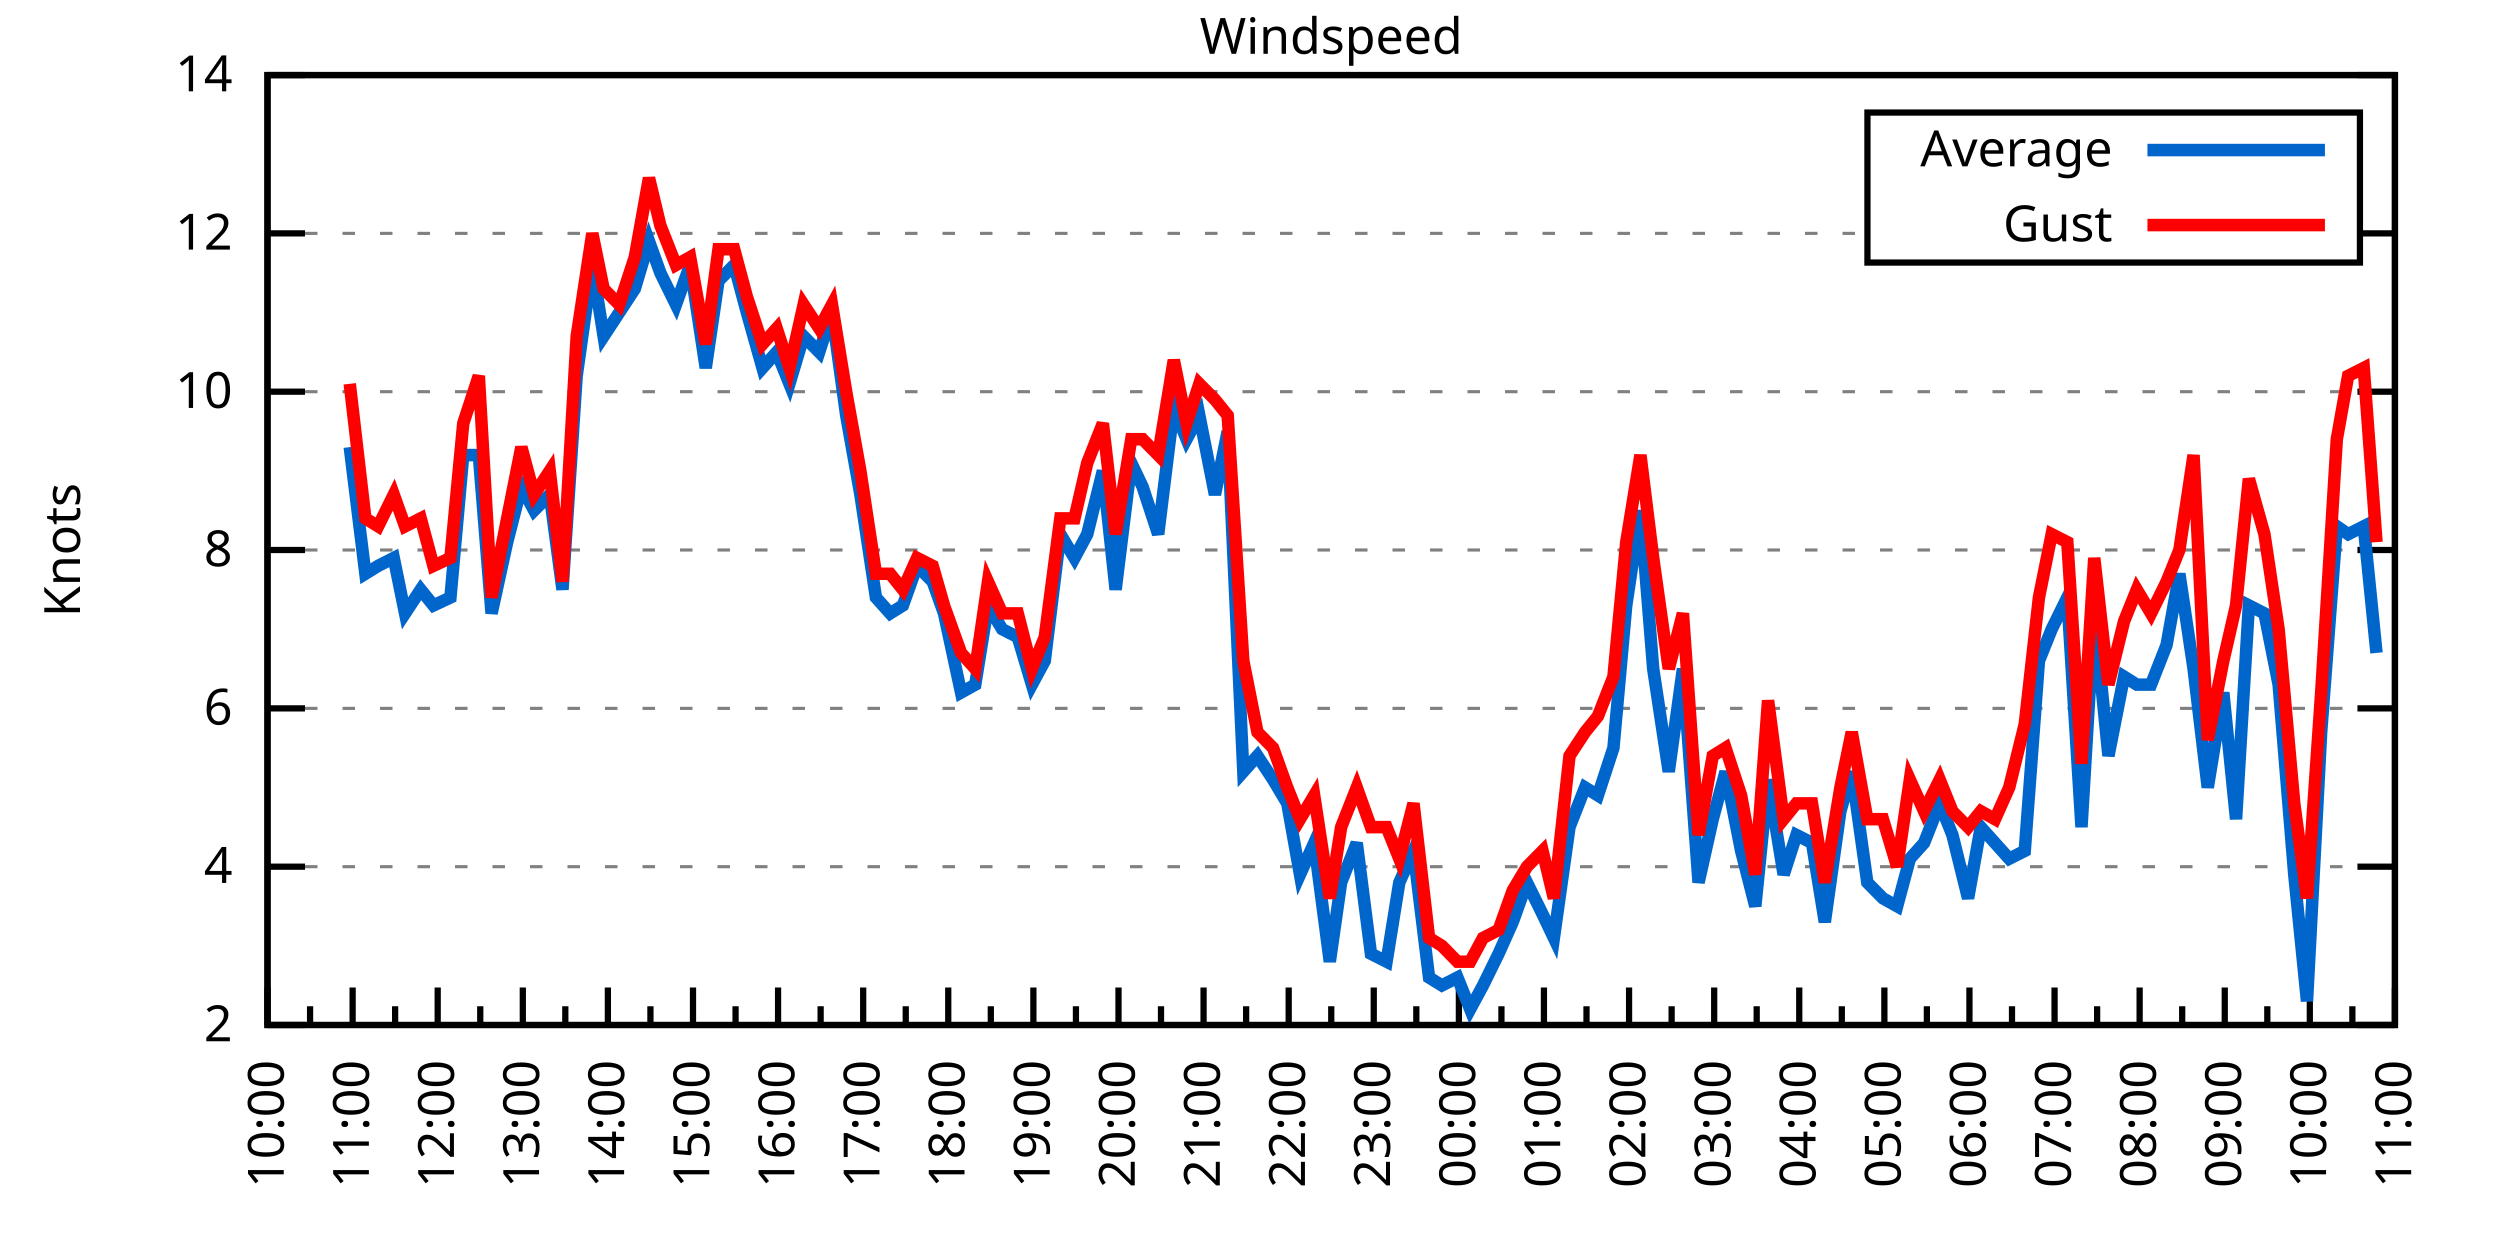
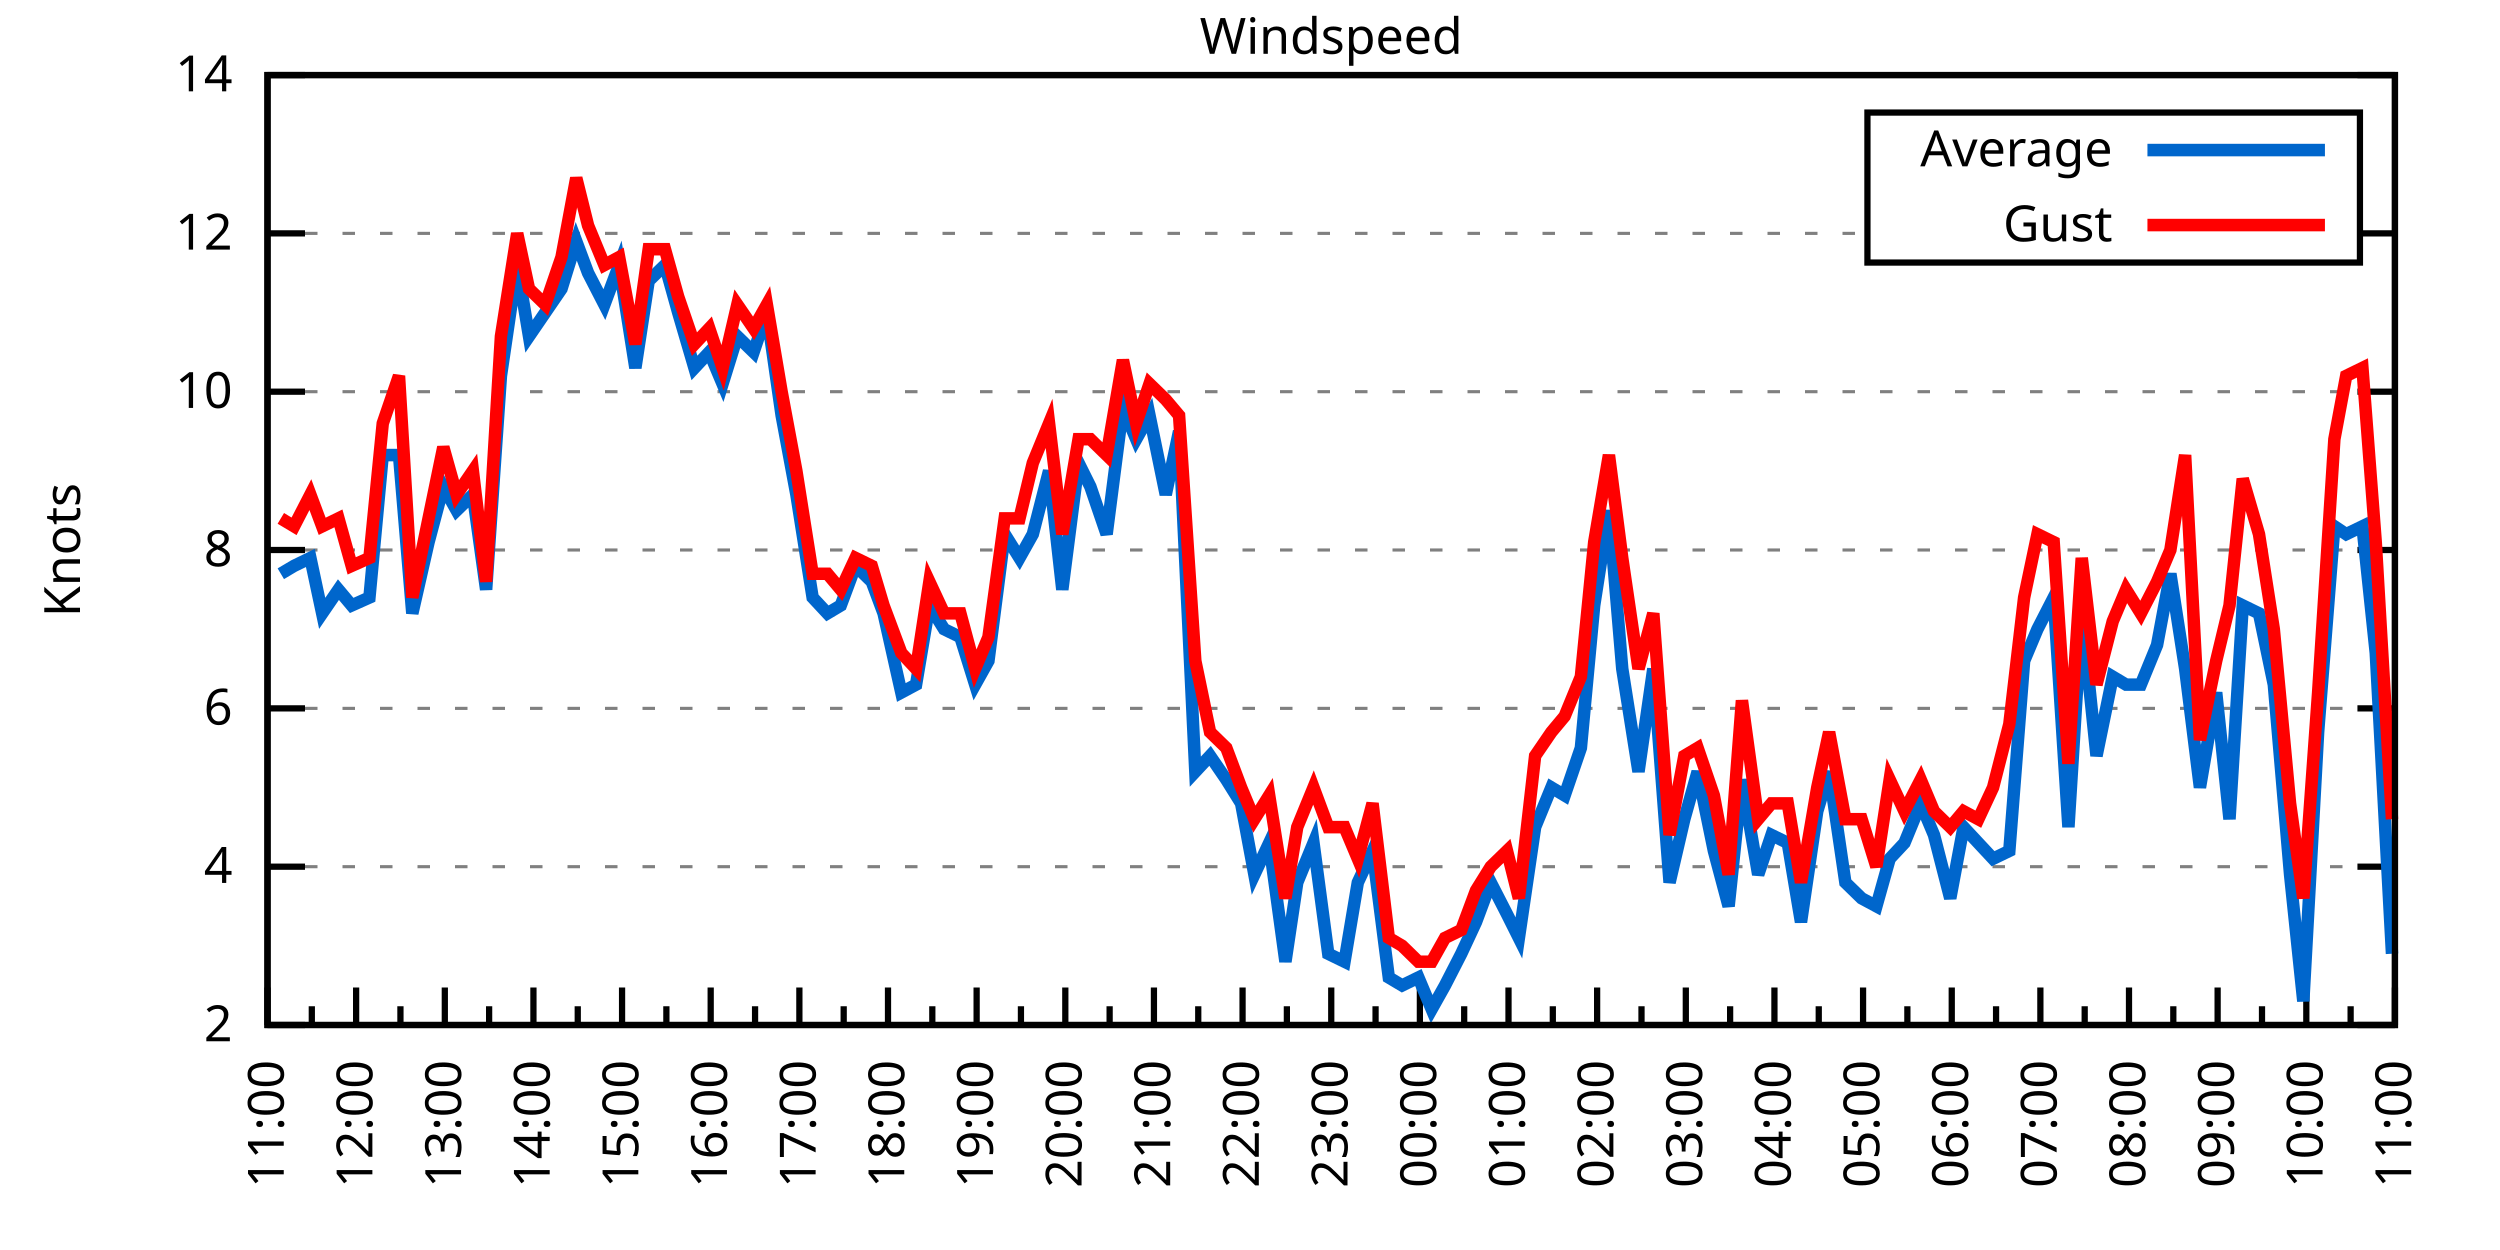
<svg xmlns="http://www.w3.org/2000/svg" xmlns:xlink="http://www.w3.org/1999/xlink" width="400" height="200" viewBox="0 0 400 200">
  <g id="gnuplot_canvas">
    <rect x="0" y="0" width="400" height="200" fill="none" />
    <defs>
      <circle id="gpDot" r="0.5" stroke-width="0.5" stroke="currentColor" />
      <path id="gpPt0" stroke-width="0.333" stroke="currentColor" d="M-1,0 h2 M0,-1 v2" />
      <path id="gpPt1" stroke-width="0.333" stroke="currentColor" d="M-1,-1 L1,1 M1,-1 L-1,1" />
      <path id="gpPt2" stroke-width="0.333" stroke="currentColor" d="M-1,0 L1,0 M0,-1 L0,1 M-1,-1 L1,1 M-1,1 L1,-1" />
      <rect id="gpPt3" stroke-width="0.333" stroke="currentColor" x="-1" y="-1" width="2" height="2" />
      <rect id="gpPt4" stroke-width="0.333" stroke="currentColor" fill="currentColor" x="-1" y="-1" width="2" height="2" />
      <circle id="gpPt5" stroke-width="0.333" stroke="currentColor" cx="0" cy="0" r="1" />
      <use xlink:href="#gpPt5" id="gpPt6" fill="currentColor" stroke="none" />
      <path id="gpPt7" stroke-width="0.333" stroke="currentColor" d="M0,-1.33 L-1.33,0.67 L1.33,0.67 z" />
      <use xlink:href="#gpPt7" id="gpPt8" fill="currentColor" stroke="none" />
      <use xlink:href="#gpPt7" id="gpPt9" stroke="currentColor" transform="rotate(180)" />
      <use xlink:href="#gpPt9" id="gpPt10" fill="currentColor" stroke="none" />
      <use xlink:href="#gpPt3" id="gpPt11" stroke="currentColor" transform="rotate(45)" />
      <use xlink:href="#gpPt11" id="gpPt12" fill="currentColor" stroke="none" />
      <path id="gpPt13" stroke-width="0.333" stroke="currentColor" d="M0,1.330 L1.265,0.411 L0.782,-1.067 L-0.782,-1.076 L-1.265,0.411 z" />
      <use xlink:href="#gpPt13" id="gpPt14" fill="currentColor" stroke="none" />
      <filter id="textbox" filterUnits="objectBoundingBox" x="0" y="0" height="1" width="1">
        <feFlood flood-color="white" flood-opacity="1" result="bgnd" />
        <feComposite in="SourceGraphic" in2="bgnd" operator="atop" />
      </filter>
      <filter id="greybox" filterUnits="objectBoundingBox" x="0" y="0" height="1" width="1">
        <feFlood flood-color="lightgrey" flood-opacity="1" result="grey" />
        <feComposite in="SourceGraphic" in2="grey" operator="atop" />
      </filter>
    </defs>
    <g fill="none" color="white" stroke="currentColor" stroke-width="1.00" stroke-linecap="butt" stroke-linejoin="miter">
</g>
    <g fill="none" color="black" stroke="currentColor" stroke-width="1.00" stroke-linecap="butt" stroke-linejoin="miter">
      <g stroke="none" shape-rendering="crispEdges">
        <polygon fill="rgb(255, 255, 255)" points="42.80,164.00 383.18,164.00 383.18,12.02 42.80,12.02 " />
      </g>
    </g>
    <g fill="none" color="black" stroke="currentColor" stroke-width="1.00" stroke-linecap="butt" stroke-linejoin="miter">
</g>
    <g fill="none" color="black" stroke="black" stroke-width="0.50" stroke-linecap="butt" stroke-linejoin="miter">
</g>
    <g fill="none" color="gray" stroke="currentColor" stroke-width="0.50" stroke-linecap="butt" stroke-linejoin="miter">
      <path stroke="gray" stroke-dasharray="2,4" class="gridline" d="M42.80,164.00 L383.19,164.00  " />
    </g>
    <g fill="none" color="gray" stroke="gray" stroke-width="1.00" stroke-linecap="butt" stroke-linejoin="miter">
</g>
    <g fill="none" color="black" stroke="currentColor" stroke-width="1.00" stroke-linecap="butt" stroke-linejoin="miter">
      <path stroke="black" d="M42.80,164.00 L48.80,164.00 M383.19,164.00 L377.19,164.00  " />
      <g transform="translate(37.20,166.60)" stroke="none" fill="black" font-family="Sans" font-size="8.00" text-anchor="end">
        <text>
          <tspan font-family="Sans"> 2</tspan>
        </text>
      </g>
    </g>
    <g fill="none" color="black" stroke="currentColor" stroke-width="1.00" stroke-linecap="butt" stroke-linejoin="miter">
</g>
    <g fill="none" color="black" stroke="black" stroke-width="0.50" stroke-linecap="butt" stroke-linejoin="miter">
</g>
    <g fill="none" color="gray" stroke="currentColor" stroke-width="0.50" stroke-linecap="butt" stroke-linejoin="miter">
      <path stroke="gray" stroke-dasharray="2,4" class="gridline" d="M42.80,138.67 L383.19,138.67  " />
    </g>
    <g fill="none" color="gray" stroke="gray" stroke-width="1.00" stroke-linecap="butt" stroke-linejoin="miter">
</g>
    <g fill="none" color="black" stroke="currentColor" stroke-width="1.00" stroke-linecap="butt" stroke-linejoin="miter">
      <path stroke="black" d="M42.80,138.67 L48.80,138.67 M383.19,138.67 L377.19,138.67  " />
      <g transform="translate(37.20,141.27)" stroke="none" fill="black" font-family="Sans" font-size="8.00" text-anchor="end">
        <text>
          <tspan font-family="Sans"> 4</tspan>
        </text>
      </g>
    </g>
    <g fill="none" color="black" stroke="currentColor" stroke-width="1.00" stroke-linecap="butt" stroke-linejoin="miter">
</g>
    <g fill="none" color="black" stroke="black" stroke-width="0.50" stroke-linecap="butt" stroke-linejoin="miter">
</g>
    <g fill="none" color="gray" stroke="currentColor" stroke-width="0.50" stroke-linecap="butt" stroke-linejoin="miter">
      <path stroke="gray" stroke-dasharray="2,4" class="gridline" d="M42.80,113.34 L383.19,113.34  " />
    </g>
    <g fill="none" color="gray" stroke="gray" stroke-width="1.00" stroke-linecap="butt" stroke-linejoin="miter">
</g>
    <g fill="none" color="black" stroke="currentColor" stroke-width="1.00" stroke-linecap="butt" stroke-linejoin="miter">
      <path stroke="black" d="M42.80,113.34 L48.80,113.34 M383.19,113.34 L377.19,113.34  " />
      <g transform="translate(37.20,115.94)" stroke="none" fill="black" font-family="Sans" font-size="8.00" text-anchor="end">
        <text>
          <tspan font-family="Sans"> 6</tspan>
        </text>
      </g>
    </g>
    <g fill="none" color="black" stroke="currentColor" stroke-width="1.00" stroke-linecap="butt" stroke-linejoin="miter">
</g>
    <g fill="none" color="black" stroke="black" stroke-width="0.50" stroke-linecap="butt" stroke-linejoin="miter">
</g>
    <g fill="none" color="gray" stroke="currentColor" stroke-width="0.50" stroke-linecap="butt" stroke-linejoin="miter">
      <path stroke="gray" stroke-dasharray="2,4" class="gridline" d="M42.80,88.00 L383.19,88.00  " />
    </g>
    <g fill="none" color="gray" stroke="gray" stroke-width="1.00" stroke-linecap="butt" stroke-linejoin="miter">
</g>
    <g fill="none" color="black" stroke="currentColor" stroke-width="1.00" stroke-linecap="butt" stroke-linejoin="miter">
      <path stroke="black" d="M42.80,88.00 L48.80,88.00 M383.19,88.00 L377.19,88.00  " />
      <g transform="translate(37.20,90.60)" stroke="none" fill="black" font-family="Sans" font-size="8.00" text-anchor="end">
        <text>
          <tspan font-family="Sans"> 8</tspan>
        </text>
      </g>
    </g>
    <g fill="none" color="black" stroke="currentColor" stroke-width="1.00" stroke-linecap="butt" stroke-linejoin="miter">
</g>
    <g fill="none" color="black" stroke="black" stroke-width="0.50" stroke-linecap="butt" stroke-linejoin="miter">
</g>
    <g fill="none" color="gray" stroke="currentColor" stroke-width="0.50" stroke-linecap="butt" stroke-linejoin="miter">
      <path stroke="gray" stroke-dasharray="2,4" class="gridline" d="M42.80,62.67 L383.19,62.67  " />
    </g>
    <g fill="none" color="gray" stroke="gray" stroke-width="1.00" stroke-linecap="butt" stroke-linejoin="miter">
</g>
    <g fill="none" color="black" stroke="currentColor" stroke-width="1.00" stroke-linecap="butt" stroke-linejoin="miter">
      <path stroke="black" d="M42.80,62.67 L48.80,62.67 M383.19,62.67 L377.19,62.67  " />
      <g transform="translate(37.20,65.27)" stroke="none" fill="black" font-family="Sans" font-size="8.00" text-anchor="end">
        <text>
          <tspan font-family="Sans"> 10</tspan>
        </text>
      </g>
    </g>
    <g fill="none" color="black" stroke="currentColor" stroke-width="1.00" stroke-linecap="butt" stroke-linejoin="miter">
</g>
    <g fill="none" color="black" stroke="black" stroke-width="0.50" stroke-linecap="butt" stroke-linejoin="miter">
</g>
    <g fill="none" color="gray" stroke="currentColor" stroke-width="0.50" stroke-linecap="butt" stroke-linejoin="miter">
      <path stroke="gray" stroke-dasharray="2,4" class="gridline" d="M42.80,37.34 L298.79,37.34 M377.59,37.34 L383.19,37.34  " />
    </g>
    <g fill="none" color="gray" stroke="gray" stroke-width="1.00" stroke-linecap="butt" stroke-linejoin="miter">
</g>
    <g fill="none" color="black" stroke="currentColor" stroke-width="1.00" stroke-linecap="butt" stroke-linejoin="miter">
      <path stroke="black" d="M42.80,37.34 L48.80,37.34 M383.19,37.34 L377.19,37.34  " />
      <g transform="translate(37.20,39.94)" stroke="none" fill="black" font-family="Sans" font-size="8.00" text-anchor="end">
        <text>
          <tspan font-family="Sans"> 12</tspan>
        </text>
      </g>
    </g>
    <g fill="none" color="black" stroke="currentColor" stroke-width="1.00" stroke-linecap="butt" stroke-linejoin="miter">
</g>
    <g fill="none" color="black" stroke="black" stroke-width="0.50" stroke-linecap="butt" stroke-linejoin="miter">
</g>
    <g fill="none" color="gray" stroke="currentColor" stroke-width="0.50" stroke-linecap="butt" stroke-linejoin="miter">
      <path stroke="gray" stroke-dasharray="2,4" class="gridline" d="M42.80,12.01 L383.19,12.01  " />
    </g>
    <g fill="none" color="gray" stroke="gray" stroke-width="1.00" stroke-linecap="butt" stroke-linejoin="miter">
</g>
    <g fill="none" color="black" stroke="currentColor" stroke-width="1.00" stroke-linecap="butt" stroke-linejoin="miter">
      <path stroke="black" d="M42.80,12.01 L48.80,12.01 M383.19,12.01 L377.19,12.01  " />
      <g transform="translate(37.20,14.61)" stroke="none" fill="black" font-family="Sans" font-size="8.00" text-anchor="end">
        <text>
          <tspan font-family="Sans"> 14</tspan>
        </text>
      </g>
    </g>
    <g fill="none" color="black" stroke="currentColor" stroke-width="1.00" stroke-linecap="butt" stroke-linejoin="miter">
      <path stroke="black" d="M42.80,164.00 L42.80,158.00  " />
      <g transform="translate(45.40,169.60) rotate(270)" stroke="none" fill="black" font-family="Sans" font-size="8.00" text-anchor="end">
        <text>
+           <tspan font-family="Sans">11:00</tspan>
+         </text>
+       </g>
+     </g>
+     <g fill="none" color="black" stroke="currentColor" stroke-width="1.00" stroke-linecap="butt" stroke-linejoin="miter">
+       <path stroke="black" d="M49.89,164.00 L49.89,161.00 M56.98,164.00 L56.98,158.00  " />
+       <g transform="translate(59.58,169.60) rotate(270)" stroke="none" fill="black" font-family="Sans" font-size="8.00" text-anchor="end">
+         <text>
+           <tspan font-family="Sans">12:00</tspan>
+         </text>
+       </g>
+     </g>
+     <g fill="none" color="black" stroke="currentColor" stroke-width="1.00" stroke-linecap="butt" stroke-linejoin="miter">
+       <path stroke="black" d="M64.07,164.00 L64.07,161.00 M71.17,164.00 L71.17,158.00  " />
+       <g transform="translate(73.77,169.60) rotate(270)" stroke="none" fill="black" font-family="Sans" font-size="8.00" text-anchor="end">
+         <text>
+           <tspan font-family="Sans">13:00</tspan>
+         </text>
+       </g>
+     </g>
+     <g fill="none" color="black" stroke="currentColor" stroke-width="1.00" stroke-linecap="butt" stroke-linejoin="miter">
+       <path stroke="black" d="M78.26,164.00 L78.26,161.00 M85.35,164.00 L85.35,158.00  " />
+       <g transform="translate(87.95,169.60) rotate(270)" stroke="none" fill="black" font-family="Sans" font-size="8.00" text-anchor="end">
+         <text>
+           <tspan font-family="Sans">14:00</tspan>
+         </text>
+       </g>
+     </g>
+     <g fill="none" color="black" stroke="currentColor" stroke-width="1.00" stroke-linecap="butt" stroke-linejoin="miter">
+       <path stroke="black" d="M92.44,164.00 L92.44,161.00 M99.53,164.00 L99.53,158.00  " />
+       <g transform="translate(102.13,169.60) rotate(270)" stroke="none" fill="black" font-family="Sans" font-size="8.00" text-anchor="end">
+         <text>
+           <tspan font-family="Sans">15:00</tspan>
+         </text>
+       </g>
+     </g>
+     <g fill="none" color="black" stroke="currentColor" stroke-width="1.00" stroke-linecap="butt" stroke-linejoin="miter">
+       <path stroke="black" d="M106.62,164.00 L106.62,161.00 M113.71,164.00 L113.71,158.00  " />
+       <g transform="translate(116.31,169.60) rotate(270)" stroke="none" fill="black" font-family="Sans" font-size="8.00" text-anchor="end">
+         <text>
+           <tspan font-family="Sans">16:00</tspan>
+         </text>
+       </g>
+     </g>
+     <g fill="none" color="black" stroke="currentColor" stroke-width="1.00" stroke-linecap="butt" stroke-linejoin="miter">
+       <path stroke="black" d="M120.81,164.00 L120.81,161.00 M127.90,164.00 L127.90,158.00  " />
+       <g transform="translate(130.50,169.60) rotate(270)" stroke="none" fill="black" font-family="Sans" font-size="8.00" text-anchor="end">
+         <text>
+           <tspan font-family="Sans">17:00</tspan>
+         </text>
+       </g>
+     </g>
+     <g fill="none" color="black" stroke="currentColor" stroke-width="1.00" stroke-linecap="butt" stroke-linejoin="miter">
+       <path stroke="black" d="M134.99,164.00 L134.99,161.00 M142.08,164.00 L142.08,158.00  " />
+       <g transform="translate(144.68,169.60) rotate(270)" stroke="none" fill="black" font-family="Sans" font-size="8.00" text-anchor="end">
+         <text>
+           <tspan font-family="Sans">18:00</tspan>
+         </text>
+       </g>
+     </g>
+     <g fill="none" color="black" stroke="currentColor" stroke-width="1.00" stroke-linecap="butt" stroke-linejoin="miter">
+       <path stroke="black" d="M149.17,164.00 L149.17,161.00 M156.26,164.00 L156.26,158.00  " />
+       <g transform="translate(158.86,169.60) rotate(270)" stroke="none" fill="black" font-family="Sans" font-size="8.00" text-anchor="end">
+         <text>
+           <tspan font-family="Sans">19:00</tspan>
+         </text>
+       </g>
+     </g>
+     <g fill="none" color="black" stroke="currentColor" stroke-width="1.00" stroke-linecap="butt" stroke-linejoin="miter">
+       <path stroke="black" d="M163.35,164.00 L163.35,161.00 M170.45,164.00 L170.45,158.00  " />
+       <g transform="translate(173.05,169.60) rotate(270)" stroke="none" fill="black" font-family="Sans" font-size="8.00" text-anchor="end">
+         <text>
+           <tspan font-family="Sans">20:00</tspan>
+         </text>
+       </g>
+     </g>
+     <g fill="none" color="black" stroke="currentColor" stroke-width="1.00" stroke-linecap="butt" stroke-linejoin="miter">
+       <path stroke="black" d="M177.54,164.00 L177.54,161.00 M184.63,164.00 L184.63,158.00  " />
+       <g transform="translate(187.23,169.60) rotate(270)" stroke="none" fill="black" font-family="Sans" font-size="8.00" text-anchor="end">
+         <text>
+           <tspan font-family="Sans">21:00</tspan>
+         </text>
+       </g>
+     </g>
+     <g fill="none" color="black" stroke="currentColor" stroke-width="1.00" stroke-linecap="butt" stroke-linejoin="miter">
+       <path stroke="black" d="M191.72,164.00 L191.72,161.00 M198.81,164.00 L198.81,158.00  " />
+       <g transform="translate(201.41,169.60) rotate(270)" stroke="none" fill="black" font-family="Sans" font-size="8.00" text-anchor="end">
+         <text>
+           <tspan font-family="Sans">22:00</tspan>
+         </text>
+       </g>
+     </g>
+     <g fill="none" color="black" stroke="currentColor" stroke-width="1.00" stroke-linecap="butt" stroke-linejoin="miter">
+       <path stroke="black" d="M205.90,164.00 L205.90,161.00 M213.00,164.00 L213.00,158.00  " />
+       <g transform="translate(215.60,169.60) rotate(270)" stroke="none" fill="black" font-family="Sans" font-size="8.00" text-anchor="end">
+         <text>
+           <tspan font-family="Sans">23:00</tspan>
+         </text>
+       </g>
+     </g>
+     <g fill="none" color="black" stroke="currentColor" stroke-width="1.00" stroke-linecap="butt" stroke-linejoin="miter">
+       <path stroke="black" d="M220.09,164.00 L220.09,161.00 M227.18,164.00 L227.18,158.00  " />
+       <g transform="translate(229.78,169.60) rotate(270)" stroke="none" fill="black" font-family="Sans" font-size="8.00" text-anchor="end">
+         <text>
+           <tspan font-family="Sans">00:00</tspan>
+         </text>
+       </g>
+     </g>
+     <g fill="none" color="black" stroke="currentColor" stroke-width="1.00" stroke-linecap="butt" stroke-linejoin="miter">
+       <path stroke="black" d="M234.27,164.00 L234.27,161.00 M241.36,164.00 L241.36,158.00  " />
+       <g transform="translate(243.96,169.60) rotate(270)" stroke="none" fill="black" font-family="Sans" font-size="8.00" text-anchor="end">
+         <text>
+           <tspan font-family="Sans">01:00</tspan>
+         </text>
+       </g>
+     </g>
+     <g fill="none" color="black" stroke="currentColor" stroke-width="1.00" stroke-linecap="butt" stroke-linejoin="miter">
+       <path stroke="black" d="M248.45,164.00 L248.45,161.00 M255.54,164.00 L255.54,158.00  " />
+       <g transform="translate(258.14,169.60) rotate(270)" stroke="none" fill="black" font-family="Sans" font-size="8.00" text-anchor="end">
+         <text>
+           <tspan font-family="Sans">02:00</tspan>
+         </text>
+       </g>
+     </g>
+     <g fill="none" color="black" stroke="currentColor" stroke-width="1.00" stroke-linecap="butt" stroke-linejoin="miter">
+       <path stroke="black" d="M262.64,164.00 L262.64,161.00 M269.73,164.00 L269.73,158.00  " />
+       <g transform="translate(272.33,169.60) rotate(270)" stroke="none" fill="black" font-family="Sans" font-size="8.00" text-anchor="end">
+         <text>
+           <tspan font-family="Sans">03:00</tspan>
+         </text>
+       </g>
+     </g>
+     <g fill="none" color="black" stroke="currentColor" stroke-width="1.00" stroke-linecap="butt" stroke-linejoin="miter">
+       <path stroke="black" d="M276.82,164.00 L276.82,161.00 M283.91,164.00 L283.91,158.00  " />
+       <g transform="translate(286.51,169.60) rotate(270)" stroke="none" fill="black" font-family="Sans" font-size="8.00" text-anchor="end">
+         <text>
+           <tspan font-family="Sans">04:00</tspan>
+         </text>
+       </g>
+     </g>
+     <g fill="none" color="black" stroke="currentColor" stroke-width="1.00" stroke-linecap="butt" stroke-linejoin="miter">
+       <path stroke="black" d="M291.00,164.00 L291.00,161.00 M298.09,164.00 L298.09,158.00  " />
+       <g transform="translate(300.69,169.60) rotate(270)" stroke="none" fill="black" font-family="Sans" font-size="8.00" text-anchor="end">
+         <text>
+           <tspan font-family="Sans">05:00</tspan>
+         </text>
+       </g>
+     </g>
+     <g fill="none" color="black" stroke="currentColor" stroke-width="1.00" stroke-linecap="butt" stroke-linejoin="miter">
+       <path stroke="black" d="M305.18,164.00 L305.18,161.00 M312.28,164.00 L312.28,158.00  " />
+       <g transform="translate(314.88,169.60) rotate(270)" stroke="none" fill="black" font-family="Sans" font-size="8.00" text-anchor="end">
+         <text>
+           <tspan font-family="Sans">06:00</tspan>
+         </text>
+       </g>
+     </g>
+     <g fill="none" color="black" stroke="currentColor" stroke-width="1.00" stroke-linecap="butt" stroke-linejoin="miter">
+       <path stroke="black" d="M319.37,164.00 L319.37,161.00 M326.46,164.00 L326.46,158.00  " />
+       <g transform="translate(329.06,169.60) rotate(270)" stroke="none" fill="black" font-family="Sans" font-size="8.00" text-anchor="end">
+         <text>
+           <tspan font-family="Sans">07:00</tspan>
+         </text>
+       </g>
+     </g>
+     <g fill="none" color="black" stroke="currentColor" stroke-width="1.00" stroke-linecap="butt" stroke-linejoin="miter">
+       <path stroke="black" d="M333.55,164.00 L333.55,161.00 M340.64,164.00 L340.64,158.00  " />
+       <g transform="translate(343.24,169.60) rotate(270)" stroke="none" fill="black" font-family="Sans" font-size="8.00" text-anchor="end">
+         <text>
+           <tspan font-family="Sans">08:00</tspan>
+         </text>
+       </g>
+     </g>
+     <g fill="none" color="black" stroke="currentColor" stroke-width="1.00" stroke-linecap="butt" stroke-linejoin="miter">
+       <path stroke="black" d="M347.73,164.00 L347.73,161.00 M354.82,164.00 L354.82,158.00  " />
+       <g transform="translate(357.42,169.60) rotate(270)" stroke="none" fill="black" font-family="Sans" font-size="8.00" text-anchor="end">
+         <text>
+           <tspan font-family="Sans">09:00</tspan>
+         </text>
+       </g>
+     </g>
+     <g fill="none" color="black" stroke="currentColor" stroke-width="1.00" stroke-linecap="butt" stroke-linejoin="miter">
+       <path stroke="black" d="M361.92,164.00 L361.92,161.00 M369.01,164.00 L369.01,158.00  " />
+       <g transform="translate(371.61,169.60) rotate(270)" stroke="none" fill="black" font-family="Sans" font-size="8.00" text-anchor="end">
+         <text>
          <tspan font-family="Sans">10:00</tspan>
        </text>
      </g>
    </g>
    <g fill="none" color="black" stroke="currentColor" stroke-width="1.00" stroke-linecap="butt" stroke-linejoin="miter">
-       <path stroke="black" d="M49.61,164.00 L49.61,161.00 M56.42,164.00 L56.42,158.00  " />
-       <g transform="translate(59.02,169.60) rotate(270)" stroke="none" fill="black" font-family="Sans" font-size="8.00" text-anchor="end">
-         <text>
-           <tspan font-family="Sans">11:00</tspan>
-         </text>
-       </g>
-     </g>
-     <g fill="none" color="black" stroke="currentColor" stroke-width="1.00" stroke-linecap="butt" stroke-linejoin="miter">
-       <path stroke="black" d="M63.22,164.00 L63.22,161.00 M70.03,164.00 L70.03,158.00  " />
-       <g transform="translate(72.63,169.60) rotate(270)" stroke="none" fill="black" font-family="Sans" font-size="8.00" text-anchor="end">
-         <text>
-           <tspan font-family="Sans">12:00</tspan>
-         </text>
-       </g>
-     </g>
-     <g fill="none" color="black" stroke="currentColor" stroke-width="1.00" stroke-linecap="butt" stroke-linejoin="miter">
-       <path stroke="black" d="M76.84,164.00 L76.84,161.00 M83.65,164.00 L83.65,158.00  " />
-       <g transform="translate(86.25,169.60) rotate(270)" stroke="none" fill="black" font-family="Sans" font-size="8.00" text-anchor="end">
-         <text>
-           <tspan font-family="Sans">13:00</tspan>
-         </text>
-       </g>
-     </g>
-     <g fill="none" color="black" stroke="currentColor" stroke-width="1.00" stroke-linecap="butt" stroke-linejoin="miter">
-       <path stroke="black" d="M90.45,164.00 L90.45,161.00 M97.26,164.00 L97.26,158.00  " />
-       <g transform="translate(99.86,169.60) rotate(270)" stroke="none" fill="black" font-family="Sans" font-size="8.00" text-anchor="end">
-         <text>
-           <tspan font-family="Sans">14:00</tspan>
-         </text>
-       </g>
-     </g>
-     <g fill="none" color="black" stroke="currentColor" stroke-width="1.00" stroke-linecap="butt" stroke-linejoin="miter">
-       <path stroke="black" d="M104.07,164.00 L104.07,161.00 M110.88,164.00 L110.88,158.00  " />
-       <g transform="translate(113.48,169.60) rotate(270)" stroke="none" fill="black" font-family="Sans" font-size="8.00" text-anchor="end">
-         <text>
-           <tspan font-family="Sans">15:00</tspan>
-         </text>
-       </g>
-     </g>
-     <g fill="none" color="black" stroke="currentColor" stroke-width="1.00" stroke-linecap="butt" stroke-linejoin="miter">
-       <path stroke="black" d="M117.69,164.00 L117.69,161.00 M124.49,164.00 L124.49,158.00  " />
-       <g transform="translate(127.09,169.60) rotate(270)" stroke="none" fill="black" font-family="Sans" font-size="8.00" text-anchor="end">
-         <text>
-           <tspan font-family="Sans">16:00</tspan>
-         </text>
-       </g>
-     </g>
-     <g fill="none" color="black" stroke="currentColor" stroke-width="1.00" stroke-linecap="butt" stroke-linejoin="miter">
-       <path stroke="black" d="M131.30,164.00 L131.30,161.00 M138.11,164.00 L138.11,158.00  " />
-       <g transform="translate(140.71,169.60) rotate(270)" stroke="none" fill="black" font-family="Sans" font-size="8.00" text-anchor="end">
-         <text>
-           <tspan font-family="Sans">17:00</tspan>
-         </text>
-       </g>
-     </g>
-     <g fill="none" color="black" stroke="currentColor" stroke-width="1.00" stroke-linecap="butt" stroke-linejoin="miter">
-       <path stroke="black" d="M144.92,164.00 L144.92,161.00 M151.72,164.00 L151.72,158.00  " />
-       <g transform="translate(154.32,169.60) rotate(270)" stroke="none" fill="black" font-family="Sans" font-size="8.00" text-anchor="end">
-         <text>
-           <tspan font-family="Sans">18:00</tspan>
-         </text>
-       </g>
-     </g>
-     <g fill="none" color="black" stroke="currentColor" stroke-width="1.00" stroke-linecap="butt" stroke-linejoin="miter">
-       <path stroke="black" d="M158.53,164.00 L158.53,161.00 M165.34,164.00 L165.34,158.00  " />
-       <g transform="translate(167.94,169.60) rotate(270)" stroke="none" fill="black" font-family="Sans" font-size="8.00" text-anchor="end">
-         <text>
-           <tspan font-family="Sans">19:00</tspan>
-         </text>
-       </g>
-     </g>
-     <g fill="none" color="black" stroke="currentColor" stroke-width="1.00" stroke-linecap="butt" stroke-linejoin="miter">
-       <path stroke="black" d="M172.15,164.00 L172.15,161.00 M178.96,164.00 L178.96,158.00  " />
-       <g transform="translate(181.56,169.60) rotate(270)" stroke="none" fill="black" font-family="Sans" font-size="8.00" text-anchor="end">
-         <text>
-           <tspan font-family="Sans">20:00</tspan>
-         </text>
-       </g>
-     </g>
-     <g fill="none" color="black" stroke="currentColor" stroke-width="1.00" stroke-linecap="butt" stroke-linejoin="miter">
-       <path stroke="black" d="M185.76,164.00 L185.76,161.00 M192.57,164.00 L192.57,158.00  " />
-       <g transform="translate(195.17,169.60) rotate(270)" stroke="none" fill="black" font-family="Sans" font-size="8.00" text-anchor="end">
-         <text>
-           <tspan font-family="Sans">21:00</tspan>
-         </text>
-       </g>
-     </g>
-     <g fill="none" color="black" stroke="currentColor" stroke-width="1.00" stroke-linecap="butt" stroke-linejoin="miter">
-       <path stroke="black" d="M199.38,164.00 L199.38,161.00 M206.19,164.00 L206.19,158.00  " />
-       <g transform="translate(208.79,169.60) rotate(270)" stroke="none" fill="black" font-family="Sans" font-size="8.00" text-anchor="end">
-         <text>
-           <tspan font-family="Sans">22:00</tspan>
-         </text>
-       </g>
-     </g>
-     <g fill="none" color="black" stroke="currentColor" stroke-width="1.00" stroke-linecap="butt" stroke-linejoin="miter">
-       <path stroke="black" d="M213.00,164.00 L213.00,161.00 M219.80,164.00 L219.80,158.00  " />
-       <g transform="translate(222.40,169.60) rotate(270)" stroke="none" fill="black" font-family="Sans" font-size="8.00" text-anchor="end">
-         <text>
-           <tspan font-family="Sans">23:00</tspan>
-         </text>
-       </g>
-     </g>
-     <g fill="none" color="black" stroke="currentColor" stroke-width="1.00" stroke-linecap="butt" stroke-linejoin="miter">
-       <path stroke="black" d="M226.61,164.00 L226.61,161.00 M233.42,164.00 L233.42,158.00  " />
-       <g transform="translate(236.02,169.60) rotate(270)" stroke="none" fill="black" font-family="Sans" font-size="8.00" text-anchor="end">
-         <text>
-           <tspan font-family="Sans">00:00</tspan>
-         </text>
-       </g>
-     </g>
-     <g fill="none" color="black" stroke="currentColor" stroke-width="1.00" stroke-linecap="butt" stroke-linejoin="miter">
-       <path stroke="black" d="M240.23,164.00 L240.23,161.00 M247.03,164.00 L247.03,158.00  " />
-       <g transform="translate(249.63,169.60) rotate(270)" stroke="none" fill="black" font-family="Sans" font-size="8.00" text-anchor="end">
-         <text>
-           <tspan font-family="Sans">01:00</tspan>
-         </text>
-       </g>
-     </g>
-     <g fill="none" color="black" stroke="currentColor" stroke-width="1.00" stroke-linecap="butt" stroke-linejoin="miter">
-       <path stroke="black" d="M253.84,164.00 L253.84,161.00 M260.65,164.00 L260.65,158.00  " />
-       <g transform="translate(263.25,169.60) rotate(270)" stroke="none" fill="black" font-family="Sans" font-size="8.00" text-anchor="end">
-         <text>
-           <tspan font-family="Sans">02:00</tspan>
-         </text>
-       </g>
-     </g>
-     <g fill="none" color="black" stroke="currentColor" stroke-width="1.00" stroke-linecap="butt" stroke-linejoin="miter">
-       <path stroke="black" d="M267.46,164.00 L267.46,161.00 M274.27,164.00 L274.27,158.00  " />
-       <g transform="translate(276.87,169.60) rotate(270)" stroke="none" fill="black" font-family="Sans" font-size="8.00" text-anchor="end">
-         <text>
-           <tspan font-family="Sans">03:00</tspan>
-         </text>
-       </g>
-     </g>
-     <g fill="none" color="black" stroke="currentColor" stroke-width="1.00" stroke-linecap="butt" stroke-linejoin="miter">
-       <path stroke="black" d="M281.07,164.00 L281.07,161.00 M287.88,164.00 L287.88,158.00  " />
-       <g transform="translate(290.48,169.60) rotate(270)" stroke="none" fill="black" font-family="Sans" font-size="8.00" text-anchor="end">
-         <text>
-           <tspan font-family="Sans">04:00</tspan>
-         </text>
-       </g>
-     </g>
-     <g fill="none" color="black" stroke="currentColor" stroke-width="1.00" stroke-linecap="butt" stroke-linejoin="miter">
-       <path stroke="black" d="M294.69,164.00 L294.69,161.00 M301.50,164.00 L301.50,158.00  " />
-       <g transform="translate(304.10,169.60) rotate(270)" stroke="none" fill="black" font-family="Sans" font-size="8.00" text-anchor="end">
-         <text>
-           <tspan font-family="Sans">05:00</tspan>
-         </text>
-       </g>
-     </g>
-     <g fill="none" color="black" stroke="currentColor" stroke-width="1.00" stroke-linecap="butt" stroke-linejoin="miter">
-       <path stroke="black" d="M308.30,164.00 L308.30,161.00 M315.11,164.00 L315.11,158.00  " />
-       <g transform="translate(317.71,169.60) rotate(270)" stroke="none" fill="black" font-family="Sans" font-size="8.00" text-anchor="end">
-         <text>
-           <tspan font-family="Sans">06:00</tspan>
-         </text>
-       </g>
-     </g>
-     <g fill="none" color="black" stroke="currentColor" stroke-width="1.00" stroke-linecap="butt" stroke-linejoin="miter">
-       <path stroke="black" d="M321.92,164.00 L321.92,161.00 M328.73,164.00 L328.73,158.00  " />
-       <g transform="translate(331.33,169.60) rotate(270)" stroke="none" fill="black" font-family="Sans" font-size="8.00" text-anchor="end">
-         <text>
-           <tspan font-family="Sans">07:00</tspan>
-         </text>
-       </g>
-     </g>
-     <g fill="none" color="black" stroke="currentColor" stroke-width="1.00" stroke-linecap="butt" stroke-linejoin="miter">
-       <path stroke="black" d="M335.54,164.00 L335.54,161.00 M342.34,164.00 L342.34,158.00  " />
-       <g transform="translate(344.94,169.60) rotate(270)" stroke="none" fill="black" font-family="Sans" font-size="8.00" text-anchor="end">
-         <text>
-           <tspan font-family="Sans">08:00</tspan>
-         </text>
-       </g>
-     </g>
-     <g fill="none" color="black" stroke="currentColor" stroke-width="1.00" stroke-linecap="butt" stroke-linejoin="miter">
-       <path stroke="black" d="M349.15,164.00 L349.15,161.00 M355.96,164.00 L355.96,158.00  " />
-       <g transform="translate(358.56,169.60) rotate(270)" stroke="none" fill="black" font-family="Sans" font-size="8.00" text-anchor="end">
-         <text>
-           <tspan font-family="Sans">09:00</tspan>
-         </text>
-       </g>
-     </g>
-     <g fill="none" color="black" stroke="currentColor" stroke-width="1.00" stroke-linecap="butt" stroke-linejoin="miter">
-       <path stroke="black" d="M362.77,164.00 L362.77,161.00 M369.57,164.00 L369.57,158.00  " />
-       <g transform="translate(372.17,169.60) rotate(270)" stroke="none" fill="black" font-family="Sans" font-size="8.00" text-anchor="end">
-         <text>
-           <tspan font-family="Sans">10:00</tspan>
-         </text>
-       </g>
-     </g>
-     <g fill="none" color="black" stroke="currentColor" stroke-width="1.00" stroke-linecap="butt" stroke-linejoin="miter">
-       <path stroke="black" d="M376.38,164.00 L376.38,161.00 M383.19,164.00 L383.19,158.00  " />
+       <path stroke="black" d="M376.10,164.00 L376.10,161.00 M383.19,164.00 L383.19,158.00  " />
      <g transform="translate(385.79,169.60) rotate(270)" stroke="none" fill="black" font-family="Sans" font-size="8.00" text-anchor="end">
        <text>
          <tspan font-family="Sans">11:00</tspan>
        </text>
      </g>
    </g>
    <g fill="none" color="black" stroke="currentColor" stroke-width="1.00" stroke-linecap="butt" stroke-linejoin="miter">
</g>
    <g fill="none" color="black" stroke="currentColor" stroke-width="1.00" stroke-linecap="butt" stroke-linejoin="miter">
      <path stroke="black" d="M42.80,12.01 L42.80,164.00 L383.19,164.00 L383.19,12.01 L42.80,12.01 Z  " />
    </g>
    <g fill="none" color="black" stroke="currentColor" stroke-width="1.00" stroke-linecap="butt" stroke-linejoin="miter">
      <g transform="translate(12.80,88.01) rotate(270)" stroke="none" fill="black" font-family="Sans" font-size="8.00" text-anchor="middle">
        <text>
          <tspan font-family="Sans">Knots</tspan>
        </text>
      </g>
    </g>
    <g fill="none" color="black" stroke="currentColor" stroke-width="1.00" stroke-linecap="butt" stroke-linejoin="miter">
</g>
    <g fill="none" color="black" stroke="currentColor" stroke-width="1.00" stroke-linecap="butt" stroke-linejoin="miter">
      <path stroke="black" d="M298.79,42.01 L298.79,18.01 L377.59,18.01 L377.59,42.01 L298.79,42.01 Z  " />
    </g>
    <g id="Windspeed_plot_1">
      <g fill="none" color="white" stroke="black" stroke-width="2.00" stroke-linecap="butt" stroke-linejoin="miter">
</g>
      <g fill="none" color="black" stroke="currentColor" stroke-width="2.00" stroke-linecap="butt" stroke-linejoin="miter">
        <g transform="translate(337.99,26.61)" stroke="none" fill="black" font-family="Sans" font-size="8.00" text-anchor="end">
          <text>
            <tspan font-family="Sans">Average</tspan>
          </text>
        </g>
      </g>
      <g fill="none" color="black" stroke="currentColor" stroke-width="2.00" stroke-linecap="butt" stroke-linejoin="miter">
-         <path stroke="rgb(  0, 102, 204)" d="M343.59,24.01 L371.99,24.01 M55.96,71.54 L58.46,91.80 L60.50,90.54 L63.00,89.27 L64.81,98.14 L67.31,94.34   L69.35,96.87 L72.07,95.60 L74.12,72.81 L76.61,72.81 L78.65,98.14 L81.15,86.74 L83.42,77.87 L85.46,81.67   L87.96,79.14 L90.00,94.34 L92.27,60.14 L94.77,42.41 L96.58,53.81 L99.08,50.01 L101.57,46.21 L103.84,38.61   L105.66,43.67 L108.15,48.74 L110.42,42.41 L112.92,58.87 L114.96,44.94 L117.46,42.41 L119.50,50.01 L122.00,58.87   L124.27,56.34 L126.31,61.41 L128.58,53.81 L131.07,56.34 L133.12,50.01 L135.39,66.47 L137.66,79.14 L140.15,95.60   L142.42,98.14 L144.46,96.87 L146.73,90.54 L149.23,93.07 L151.04,98.14 L153.77,110.80 L156.04,109.54 L158.08,96.87   L160.35,100.67 L162.84,101.94 L165.11,109.54 L167.16,105.74 L169.65,85.47 L171.92,89.27 L173.96,85.47 L176.46,75.34   L178.50,94.34 L181.00,74.07 L182.81,77.87 L185.31,85.47 L187.81,65.21 L189.85,70.27 L191.89,66.47 L194.39,79.14   L196.43,69.01 L198.93,123.47 L201.19,120.94 L203.69,124.74 L205.96,128.54 L208.00,139.93 L210.27,134.87 L212.77,153.87   L214.58,141.20 L217.08,134.87 L219.35,152.60 L221.85,153.87 L223.89,141.20 L226.16,136.14 L228.65,156.40 L230.70,157.67   L233.19,156.40 L235.23,161.47 L237.28,157.67 L239.77,152.60 L242.04,147.53 L244.31,141.20 L246.81,146.27 L248.62,150.07   L251.12,132.34 L253.61,126.00 L255.66,127.27 L258.15,119.67 L260.20,96.87 L262.47,81.67 L264.51,107.00 L267.00,123.47   L269.27,107.00 L271.77,141.20 L274.04,131.07 L276.08,123.47 L278.58,136.14 L280.85,145.00 L282.89,124.74 L285.38,139.93   L287.43,133.60 L289.92,134.87 L291.97,147.53 L294.46,129.80 L296.28,123.47 L298.77,141.20 L301.27,143.73 L303.54,145.00   L305.58,137.40 L307.85,134.87 L310.35,128.54 L312.39,133.60 L314.89,143.73 L316.93,132.34 L319.20,134.87 L321.47,137.40   L323.96,136.14 L326.23,105.74 L328.27,100.67 L330.77,95.60 L333.04,132.34 L335.08,98.14 L337.35,120.94 L339.85,108.27   L341.89,109.54 L344.16,109.54 L346.65,103.20 L348.70,91.80 L350.97,107.00 L353.24,126.00 L355.73,110.80 L357.77,131.07   L359.82,96.87 L362.31,98.14 L364.58,109.54 L367.08,139.93 L369.12,160.20 L371.39,117.14 L373.89,84.21 L375.70,85.47   L378.20,84.21 L380.24,104.47  " />
+         <path stroke="rgb(  0, 102, 204)" d="M343.59,24.01 L371.99,24.01 M44.93,91.80 L47.05,90.54 L49.66,89.27 L51.55,98.14 L54.15,94.34 L56.27,96.87   L59.11,95.60 L61.24,72.81 L63.84,72.81 L65.97,98.14 L68.57,86.74 L70.93,77.87 L73.06,81.67 L75.66,79.14   L77.78,94.34 L80.15,60.14 L82.75,42.41 L84.64,53.81 L87.24,50.01 L89.84,46.21 L92.20,38.61 L94.09,43.67   L96.70,48.74 L99.06,42.41 L101.66,58.87 L103.79,44.94 L106.39,42.41 L108.51,50.01 L111.11,58.87 L113.48,56.34   L115.61,61.41 L117.97,53.81 L120.57,56.34 L122.70,50.01 L125.06,66.47 L127.42,79.14 L130.02,95.60 L132.39,98.14   L134.52,96.87 L136.88,90.54 L139.48,93.07 L141.37,98.14 L144.21,110.80 L146.57,109.54 L148.70,96.87 L151.06,100.67   L153.66,101.94 L156.03,109.54 L158.15,105.74 L160.75,85.47 L163.12,89.27 L165.25,85.47 L167.85,75.34 L169.97,94.34   L172.57,74.07 L174.46,77.87 L177.06,85.47 L179.67,65.21 L181.79,70.27 L183.92,66.47 L186.52,79.14 L188.65,69.01   L191.25,123.47 L193.61,120.94 L196.21,124.74 L198.58,128.54 L200.70,139.93 L203.07,134.87 L205.67,153.87 L207.56,141.20   L210.16,134.87 L212.52,152.60 L215.12,153.87 L217.25,141.20 L219.61,136.14 L222.21,156.40 L224.34,157.67 L226.94,156.40   L229.07,161.47 L231.20,157.67 L233.80,152.60 L236.16,147.53 L238.52,141.20 L241.12,146.27 L243.02,150.07 L245.62,132.34   L248.22,126.00 L250.34,127.27 L252.94,119.67 L255.07,96.87 L257.43,81.67 L259.56,107.00 L262.16,123.47 L264.53,107.00   L267.13,141.20 L269.49,131.07 L271.62,123.47 L274.22,136.14 L276.58,145.00 L278.71,124.74 L281.31,139.93 L283.44,133.60   L286.04,134.87 L288.16,147.53 L290.76,129.80 L292.66,123.47 L295.26,141.20 L297.86,143.73 L300.22,145.00 L302.35,137.40   L304.71,134.87 L307.31,128.54 L309.44,133.60 L312.04,143.73 L314.17,132.34 L316.53,134.87 L318.89,137.40 L321.49,136.14   L323.86,105.74 L325.99,100.67 L328.59,95.60 L330.95,132.34 L333.08,98.14 L335.44,120.94 L338.04,108.27 L340.17,109.54   L342.53,109.54 L345.13,103.20 L347.26,91.80 L349.62,107.00 L351.99,126.00 L354.59,110.80 L356.72,131.07 L358.84,96.87   L361.44,98.14 L363.81,109.54 L366.41,139.93 L368.53,160.20 L370.90,117.14 L373.50,84.21 L375.39,85.47 L377.99,84.21   L380.12,104.47 L382.72,152.60  " />
      </g>
    </g>
    <g id="Windspeed_plot_2">
      <g fill="none" color="black" stroke="currentColor" stroke-width="2.00" stroke-linecap="butt" stroke-linejoin="miter">
        <g transform="translate(337.99,38.61)" stroke="none" fill="black" font-family="Sans" font-size="8.00" text-anchor="end">
          <text>
            <tspan font-family="Sans">Gust</tspan>
          </text>
        </g>
      </g>
      <g fill="none" color="black" stroke="currentColor" stroke-width="2.00" stroke-linecap="butt" stroke-linejoin="miter">
-         <path stroke="rgb(255,   0,   0)" d="M343.59,36.01 L371.99,36.01 M55.96,61.41 L58.46,82.94 L60.50,84.21 L63.00,79.14 L64.81,84.21 L67.31,82.94   L69.35,90.54 L72.07,89.27 L74.12,67.74 L76.61,60.14 L78.65,95.60 L81.15,82.94 L83.42,71.54 L85.46,79.14   L87.96,75.34 L90.00,93.07 L92.27,53.81 L94.77,37.34 L96.58,46.21 L99.08,48.74 L101.57,41.14 L103.84,28.48   L105.66,36.08 L108.15,42.41 L110.42,41.14 L112.92,55.07 L114.96,39.87 L117.46,39.87 L119.50,47.47 L122.00,55.07   L124.27,52.54 L126.31,58.87 L128.58,48.74 L131.07,52.54 L133.12,48.74 L135.39,62.67 L137.66,75.34 L140.15,91.80   L142.42,91.80 L144.46,94.34 L146.73,89.27 L149.23,90.54 L151.04,96.87 L153.77,104.47 L156.04,107.00 L158.08,93.07   L160.35,98.14 L162.84,98.14 L165.11,107.00 L167.16,101.94 L169.65,82.94 L171.92,82.94 L173.96,74.07 L176.46,67.74   L178.50,85.47 L181.00,70.27 L182.81,70.27 L185.31,72.81 L187.81,57.61 L189.85,67.74 L191.89,61.41 L194.39,63.94   L196.43,66.47 L198.93,105.74 L201.19,117.14 L203.69,119.67 L205.96,126.00 L208.00,131.07 L210.27,127.27 L212.77,143.73   L214.58,132.34 L217.08,126.00 L219.35,132.34 L221.85,132.34 L223.89,137.40 L226.16,128.54 L228.65,150.07 L230.70,151.33   L233.19,153.87 L235.23,153.87 L237.28,150.07 L239.77,148.80 L242.04,142.47 L244.31,138.67 L246.81,136.14 L248.62,143.73   L251.12,120.94 L253.61,117.14 L255.66,114.60 L258.15,108.27 L260.20,86.74 L262.47,72.81 L264.51,89.27 L267.00,107.00   L269.27,98.14 L271.77,133.60 L274.04,120.94 L276.08,119.67 L278.58,127.27 L280.85,139.93 L282.89,112.07 L285.38,131.07   L287.43,128.54 L289.92,128.54 L291.97,141.20 L294.46,126.00 L296.28,117.14 L298.77,131.07 L301.27,131.07 L303.54,138.67   L305.58,124.74 L307.85,129.80 L310.35,124.74 L312.39,129.80 L314.89,132.34 L316.93,129.80 L319.20,131.07 L321.47,126.00   L323.96,115.87 L326.23,95.60 L328.27,85.47 L330.77,86.74 L333.04,122.20 L335.08,89.27 L337.35,109.54 L339.85,99.40   L341.89,94.34 L344.16,98.14 L346.65,93.07 L348.70,88.00 L350.97,72.81 L353.24,118.40 L355.73,105.74 L357.77,96.87   L359.82,76.61 L362.31,85.47 L364.58,100.67 L367.08,128.54 L369.12,143.73 L371.39,110.80 L373.89,70.27 L375.70,60.14   L378.20,58.87 L380.24,86.74  " />
+         <path stroke="rgb(255,   0,   0)" d="M343.59,36.01 L371.99,36.01 M44.93,82.94 L47.05,84.21 L49.66,79.14 L51.55,84.21 L54.15,82.94 L56.27,90.54   L59.11,89.27 L61.24,67.74 L63.84,60.14 L65.97,95.60 L68.57,82.94 L70.93,71.54 L73.06,79.14 L75.66,75.34   L77.78,93.07 L80.15,53.81 L82.75,37.34 L84.64,46.21 L87.24,48.74 L89.84,41.14 L92.20,28.48 L94.09,36.08   L96.70,42.41 L99.06,41.14 L101.66,55.07 L103.79,39.87 L106.39,39.87 L108.51,47.47 L111.11,55.07 L113.48,52.54   L115.61,58.87 L117.97,48.74 L120.57,52.54 L122.70,48.74 L125.06,62.67 L127.42,75.34 L130.02,91.80 L132.39,91.80   L134.52,94.34 L136.88,89.27 L139.48,90.54 L141.37,96.87 L144.21,104.47 L146.57,107.00 L148.70,93.07 L151.06,98.14   L153.66,98.14 L156.03,107.00 L158.15,101.94 L160.75,82.94 L163.12,82.94 L165.25,74.07 L167.85,67.74 L169.97,85.47   L172.57,70.27 L174.46,70.27 L177.06,72.81 L179.67,57.61 L181.79,67.74 L183.92,61.41 L186.52,63.94 L188.65,66.47   L191.25,105.74 L193.61,117.14 L196.21,119.67 L198.58,126.00 L200.70,131.07 L203.07,127.27 L205.67,143.73 L207.56,132.34   L210.16,126.00 L212.52,132.34 L215.12,132.34 L217.25,137.40 L219.61,128.54 L222.21,150.07 L224.34,151.33 L226.94,153.87   L229.07,153.87 L231.20,150.07 L233.80,148.80 L236.16,142.47 L238.52,138.67 L241.12,136.14 L243.02,143.73 L245.62,120.94   L248.22,117.14 L250.34,114.60 L252.94,108.27 L255.07,86.74 L257.43,72.81 L259.56,89.27 L262.16,107.00 L264.53,98.14   L267.13,133.60 L269.49,120.94 L271.62,119.67 L274.22,127.27 L276.58,139.93 L278.71,112.07 L281.31,131.07 L283.44,128.54   L286.04,128.54 L288.16,141.20 L290.76,126.00 L292.66,117.14 L295.26,131.07 L297.86,131.07 L300.22,138.67 L302.35,124.74   L304.71,129.80 L307.31,124.74 L309.44,129.80 L312.04,132.34 L314.17,129.80 L316.53,131.07 L318.89,126.00 L321.49,115.87   L323.86,95.60 L325.99,85.47 L328.59,86.74 L330.95,122.20 L333.08,89.27 L335.44,109.54 L338.04,99.40 L340.17,94.34   L342.53,98.14 L345.13,93.07 L347.26,88.00 L349.62,72.81 L351.99,118.40 L354.59,105.74 L356.72,96.87 L358.84,76.61   L361.44,85.47 L363.81,100.67 L366.41,128.54 L368.53,143.73 L370.90,110.80 L373.50,70.27 L375.39,60.14 L377.99,58.87   L380.12,86.74 L382.72,131.07  " />
      </g>
    </g>
    <g fill="none" color="black" stroke="currentColor" stroke-width="2.00" stroke-linecap="butt" stroke-linejoin="miter">
</g>
    <g fill="none" color="black" stroke="black" stroke-width="1.00" stroke-linecap="butt" stroke-linejoin="miter">
</g>
    <g fill="none" color="black" stroke="currentColor" stroke-width="1.00" stroke-linecap="butt" stroke-linejoin="miter">
      <path stroke="black" d="M42.80,12.01 L42.80,164.00 L383.19,164.00 L383.19,12.01 L42.80,12.01 Z  " />
    </g>
    <g fill="none" color="black" stroke="currentColor" stroke-width="1.00" stroke-linecap="butt" stroke-linejoin="miter">
      <g transform="translate(212.99,8.61)" stroke="none" fill="black" font-family="Sans" font-size="8.00" text-anchor="middle">
        <text>
          <tspan font-family="Sans">Windspeed</tspan>
        </text>
      </g>
    </g>
    <g fill="none" color="black" stroke="currentColor" stroke-width="1.00" stroke-linecap="butt" stroke-linejoin="miter">
</g>
  </g>
</svg>
